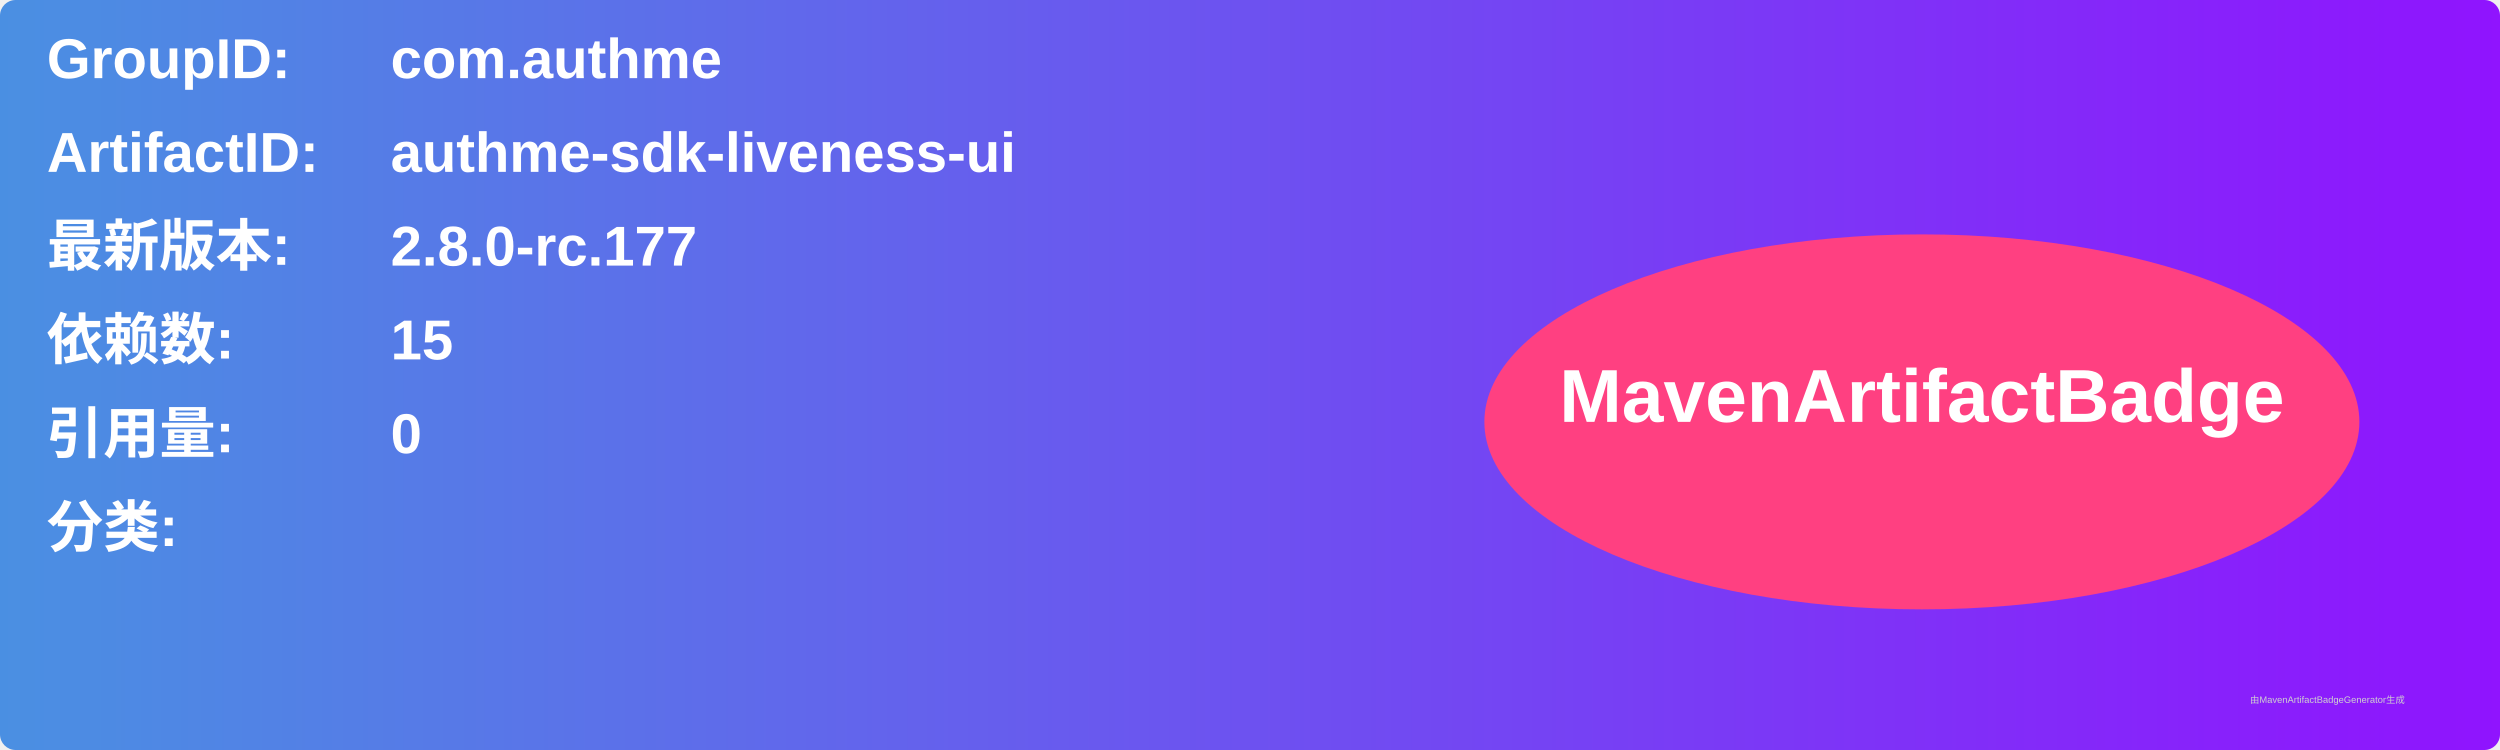
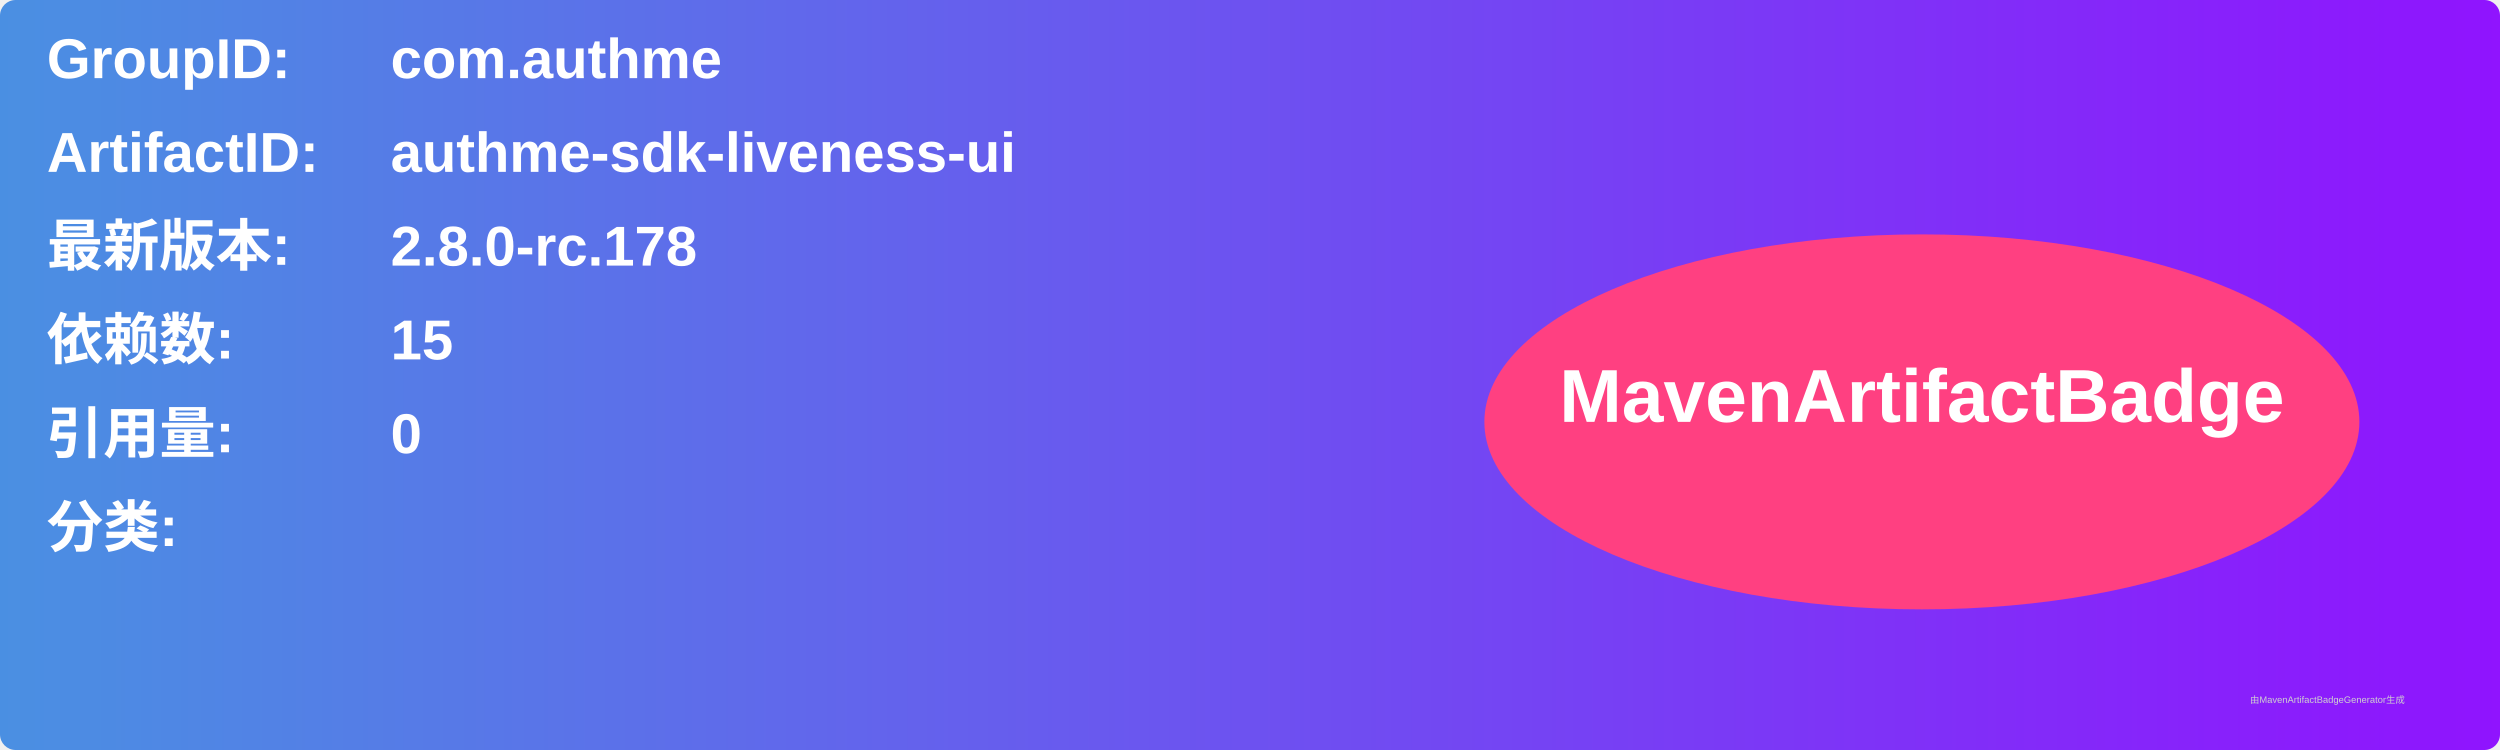
<svg xmlns="http://www.w3.org/2000/svg" width="800" height="240" viewBox="0 0 800 240">
  <linearGradient id="grad" x1="0%" y1="0%" x2="100%" y2="0%">
    <stop offset="0%" stop-color="#4a90e2" />
    <stop offset="100%" stop-color="#9013fe" />
  </linearGradient>
  <rect width="100%" height="100%" rx="5" ry="5" fill="url(#grad)" />
  <g transform="translate(15, 15)">
    <text x="0" y="10" font-family="Arial" font-size="18" fill="white" font-weight="bold" width="260">GroupID:</text>
    <text x="110" y="10" font-family="Arial" font-size="18" fill="white" font-weight="bold" width="460">com.authme</text>
    <text x="0" y="40" font-family="Arial" font-size="18" fill="white" font-weight="bold" width="260">ArtifactID:</text>
    <text x="110" y="40" font-family="Arial" font-size="18" fill="white" font-weight="bold" width="460">authme-sdk-liveness-ui</text>
    <text x="0" y="70" font-family="Arial" font-size="18" fill="white" font-weight="bold">最新版本:</text>
    <text x="110" y="70" font-family="Arial" font-size="18" fill="white" font-weight="bold">
-       <tspan font-weight="bold">2.8.0-rc.177</tspan>
+       <tspan font-weight="bold">2.8.0-rc.178</tspan>
    </text>
    <text x="0" y="100" font-family="Arial" font-size="18" fill="white" font-weight="bold">依赖数: </text>
    <text x="110" y="100" font-family="Arial" font-size="18" fill="white">
      <tspan font-weight="bold">15</tspan>
    </text>
    <text x="0" y="130" font-family="Arial" font-size="18" fill="white" font-weight="bold">引用量: </text>
    <text x="110" y="130" font-family="Arial" font-size="18" fill="white">
      <tspan font-weight="bold">0</tspan>
    </text>
    <text x="0" y="160" font-family="Arial" font-size="18" fill="white" font-weight="bold">分类:</text>
    <text x="10" y="190" font-family="Arial" font-size="10" fill="white">
      <tspan font-weight="bold" />
    </text>
    <ellipse cx="600" cy="120" rx="140" ry="60" fill="#ff4081" />
    <text x="600" y="120" text-anchor="middle" font-family="Arial" font-size="24" fill="white" font-weight="bold">MavenArtifactBadge</text>
  </g>
  <text x="720" y="225" font-family="Arial" font-size="3" fill="#d0d0d0">由MavenArtifactBadgeGenerator生成</text>
</svg>
